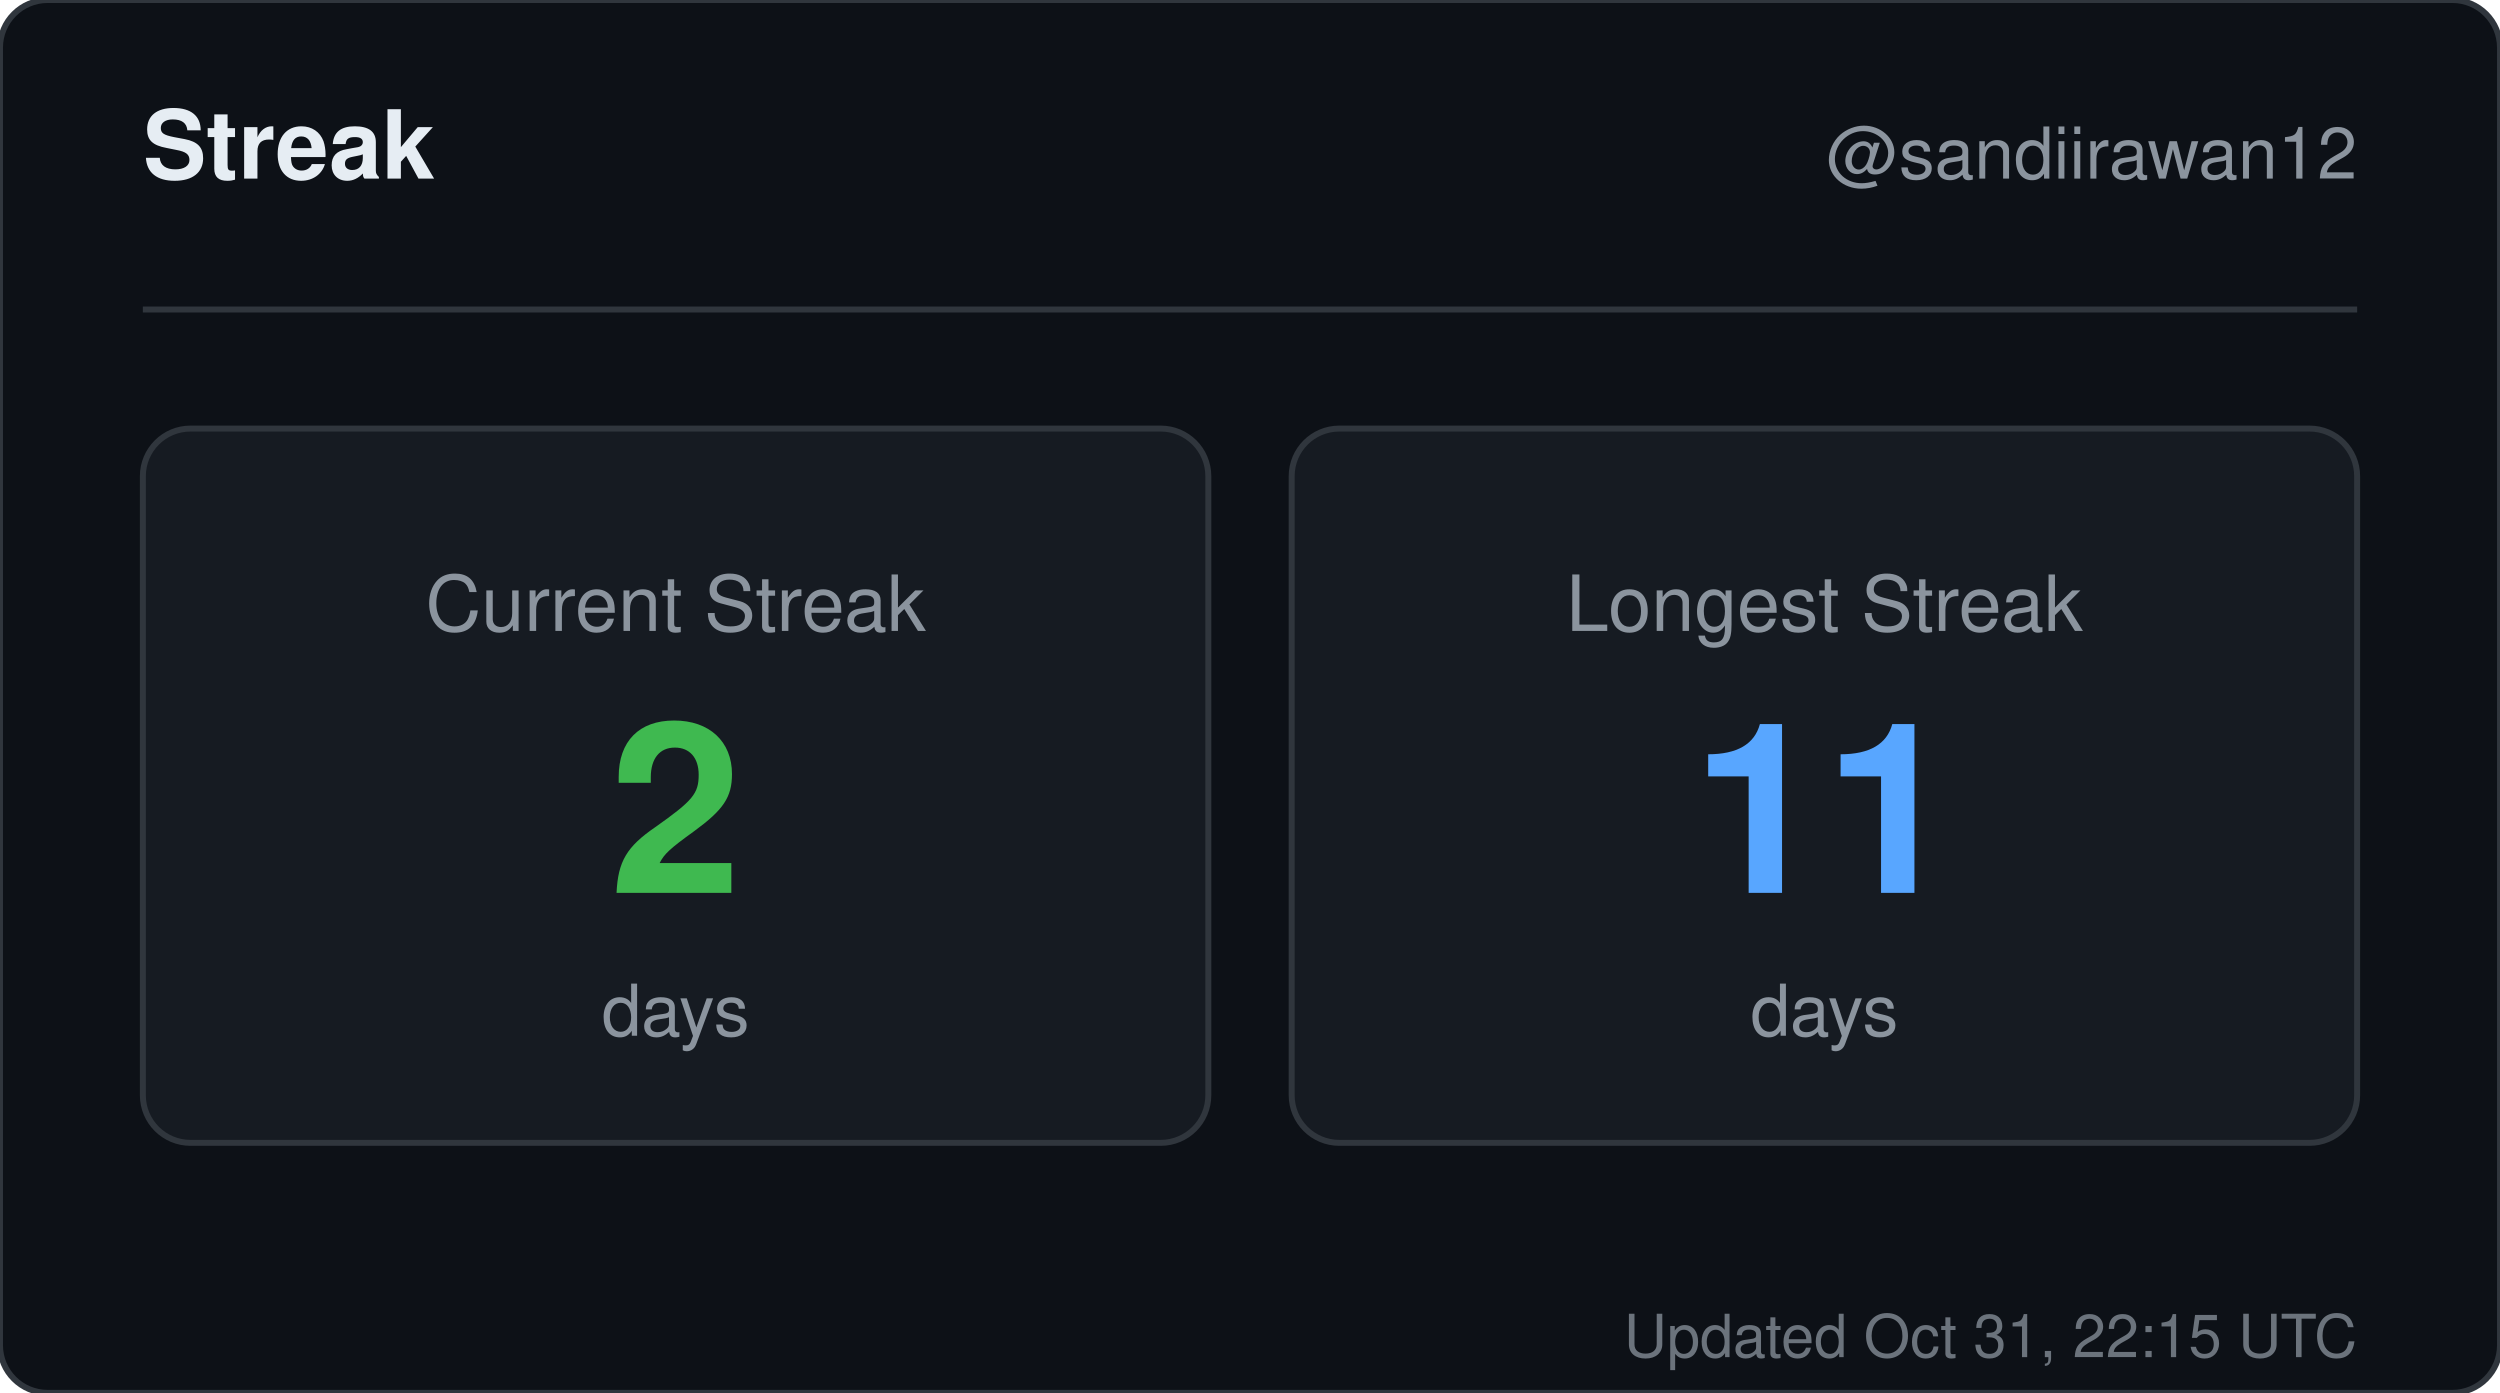
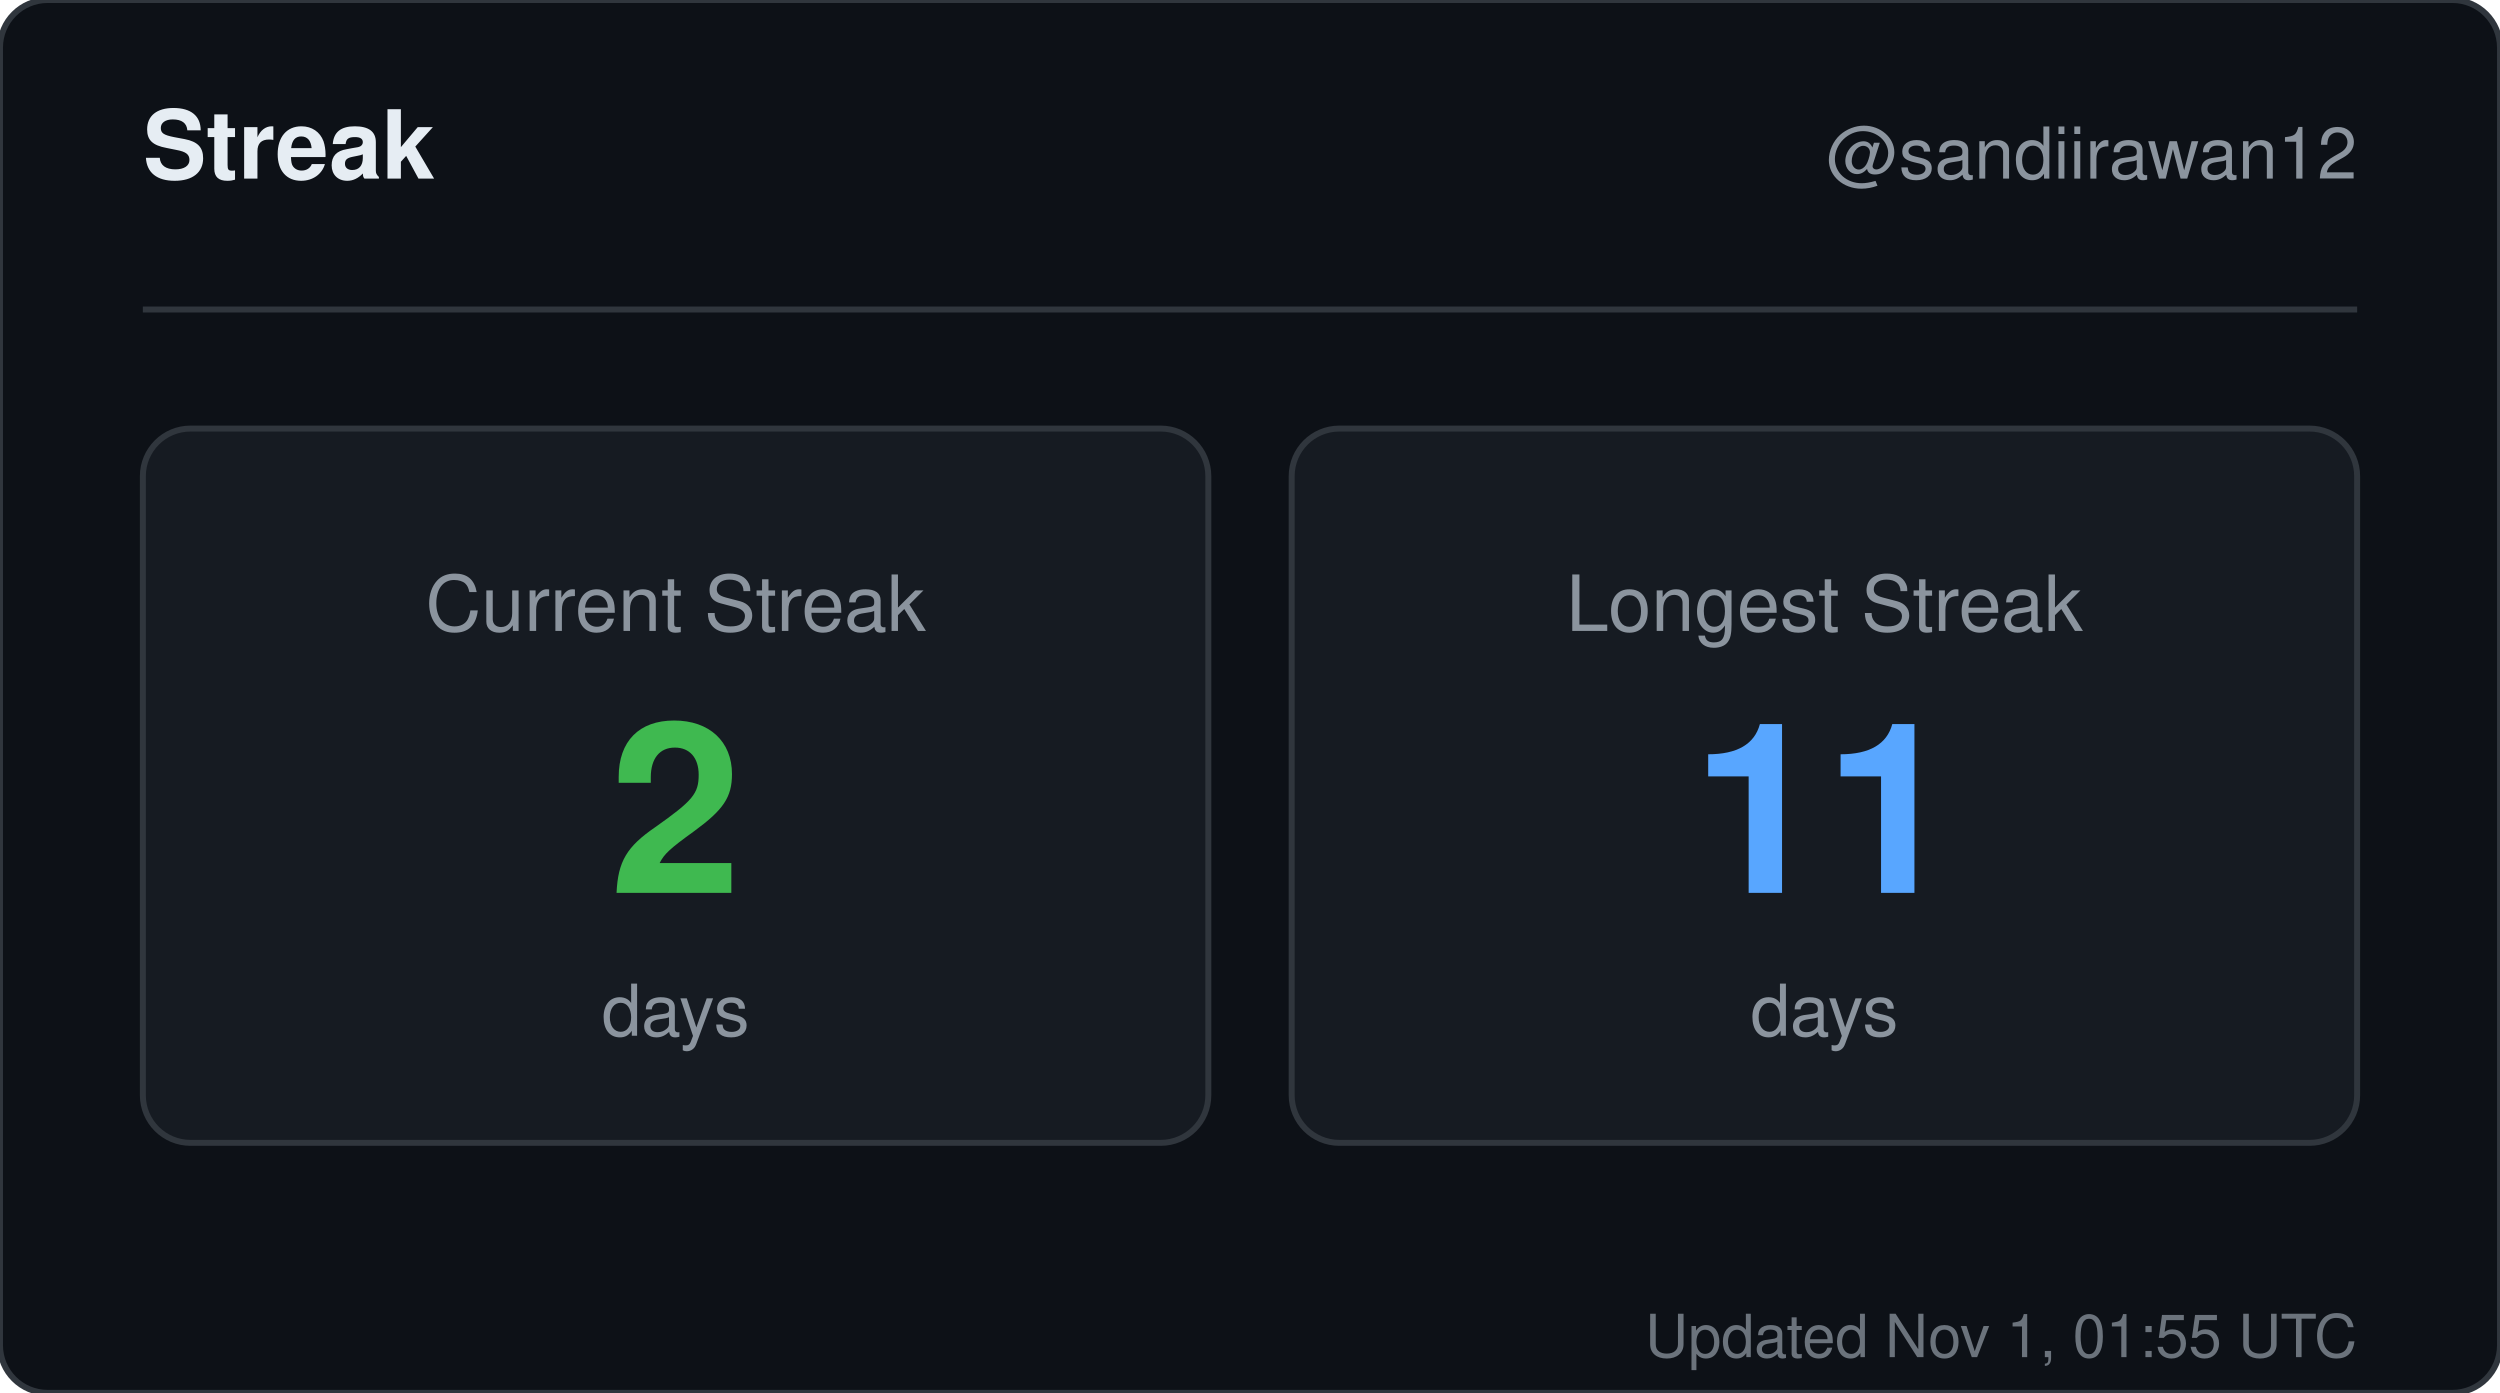
<svg xmlns="http://www.w3.org/2000/svg" width="420" height="234" viewBox="0 0 420 234" role="img" aria-label="Streak for sandiirawan12">
  <rect width="420" height="234" rx="8" fill="#0d1117" stroke="#30363d" />
  <g font-family="-apple-system, BlinkMacSystemFont, Segoe UI, Helvetica, Arial, sans-serif">
    <text x="24" y="30" fill="#e6edf3" font-size="16" font-weight="700">Streak</text>
    <text x="396" y="30" fill="#8b949e" font-size="12" text-anchor="end">@sandiirawan12</text>
    <line x1="24" y1="52" x2="396" y2="52" stroke="#30363d" />
    <rect x="24" y="72" width="179" height="120" rx="8" fill="#161b22" stroke="#30363d" />
    <text x="113.5" y="106" fill="#8b949e" font-size="13" text-anchor="middle">Current Streak</text>
    <text x="113.5" y="150" fill="#3fb950" font-size="40" font-weight="700" text-anchor="middle">2</text>
    <text x="113.5" y="174" fill="#8b949e" font-size="12" text-anchor="middle">days</text>
    <rect x="217" y="72" width="179" height="120" rx="8" fill="#161b22" stroke="#30363d" />
    <text x="306.5" y="106" fill="#8b949e" font-size="13" text-anchor="middle">Longest Streak</text>
    <text x="306.5" y="150" fill="#58a6ff" font-size="40" font-weight="700" text-anchor="middle">11</text>
    <text x="306.5" y="174" fill="#8b949e" font-size="12" text-anchor="middle">days</text>
-     <text x="396" y="228" fill="#8b949e" font-size="10" text-anchor="end" opacity="0.75">Updated Oct 31, 22:15 UTC</text>
+     <text x="396" y="228" fill="#8b949e" font-size="10" text-anchor="end" opacity="0.75">Updated Nov 1, 01:55 UTC</text>
  </g>
</svg>
